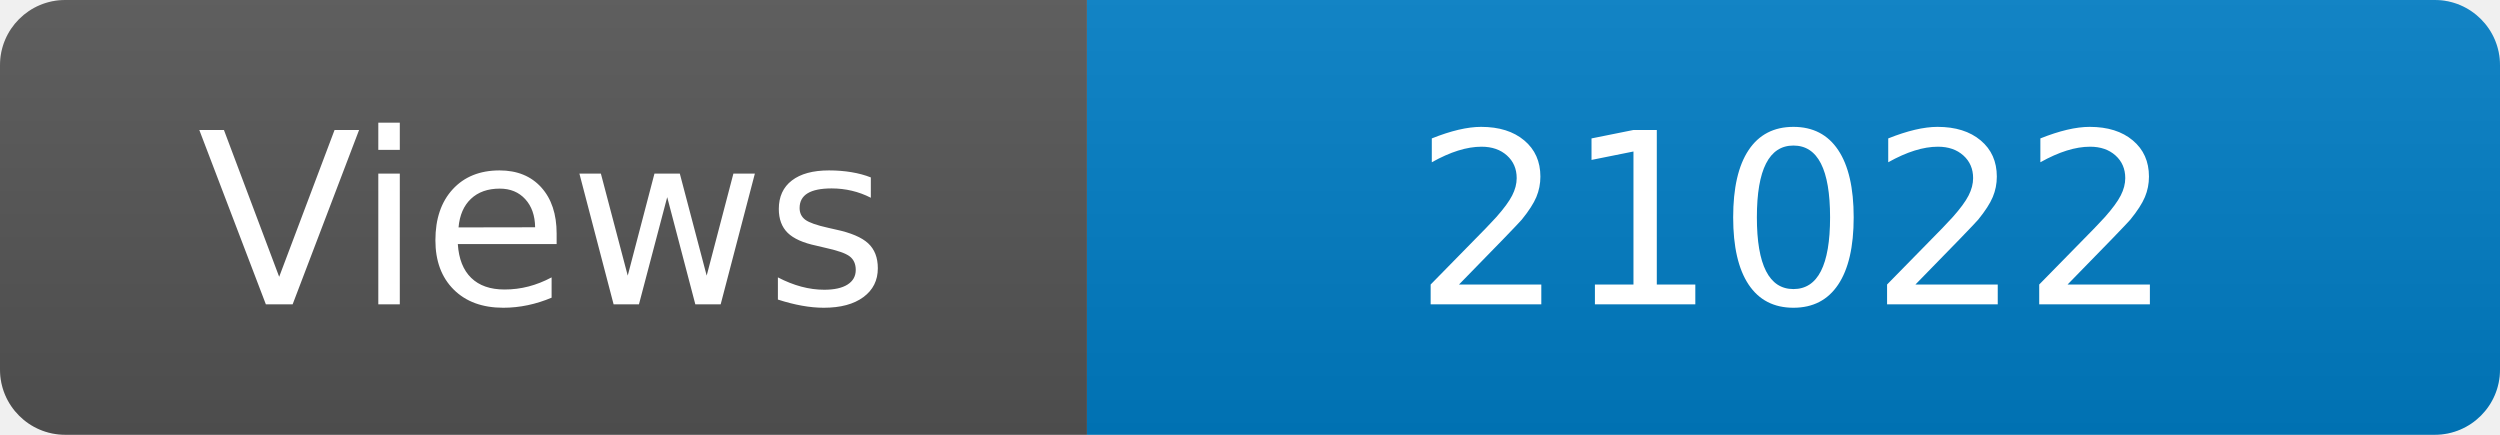
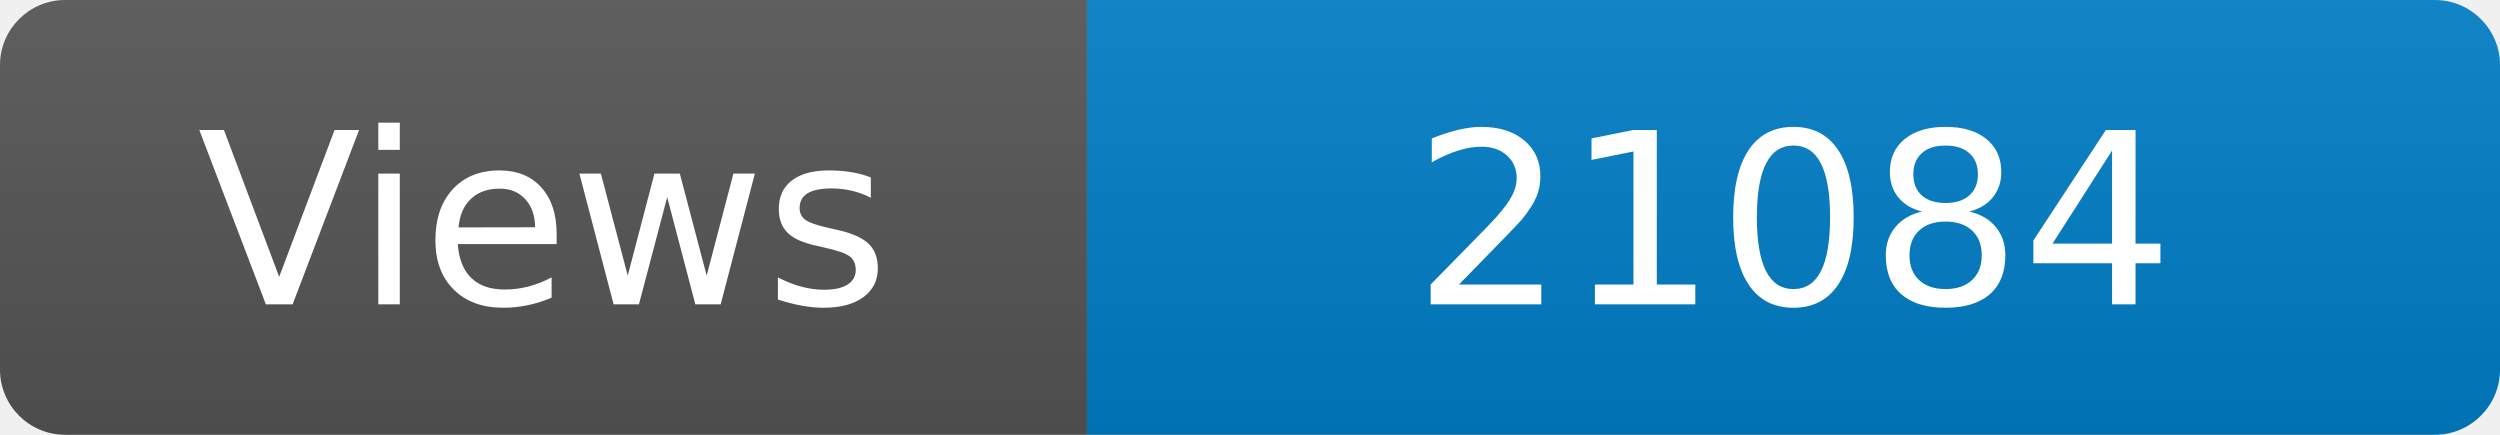
<svg xmlns="http://www.w3.org/2000/svg" width="115" height="20" role="img" aria-label="Maintained?: yes">
  <linearGradient id="s" x2="0" y2="100%">
    <stop offset="0" stop-color="#bbb" stop-opacity=".1" />
    <stop offset="1" stop-opacity=".1" />
  </linearGradient>
  <clipPath id="r">
    <rect width="115" height="20" rx="3" fill="#fff" />
  </clipPath>
  <g clip-path="url(#r)">
    <rect width="50" height="20" fill="#555" />
    <rect x="50" width="160" height="20" fill="#007ec6" />
    <rect width="115" height="20" fill="url(#s)" />
  </g>
  <g fill="#fff" text-anchor="middle" font-family="Verdana,Geneva,DejaVu Sans,sans-serif" font-size="110">
    <text x="250" y="140" transform="scale(.1)" fill="#fff">Views</text>
-     <text x="825" y="140" transform="scale(.1)" fill="#fff">21022</text>
+     <text x="825" y="140" transform="scale(.1)" fill="#fff">21084</text>
  </g>
</svg>
